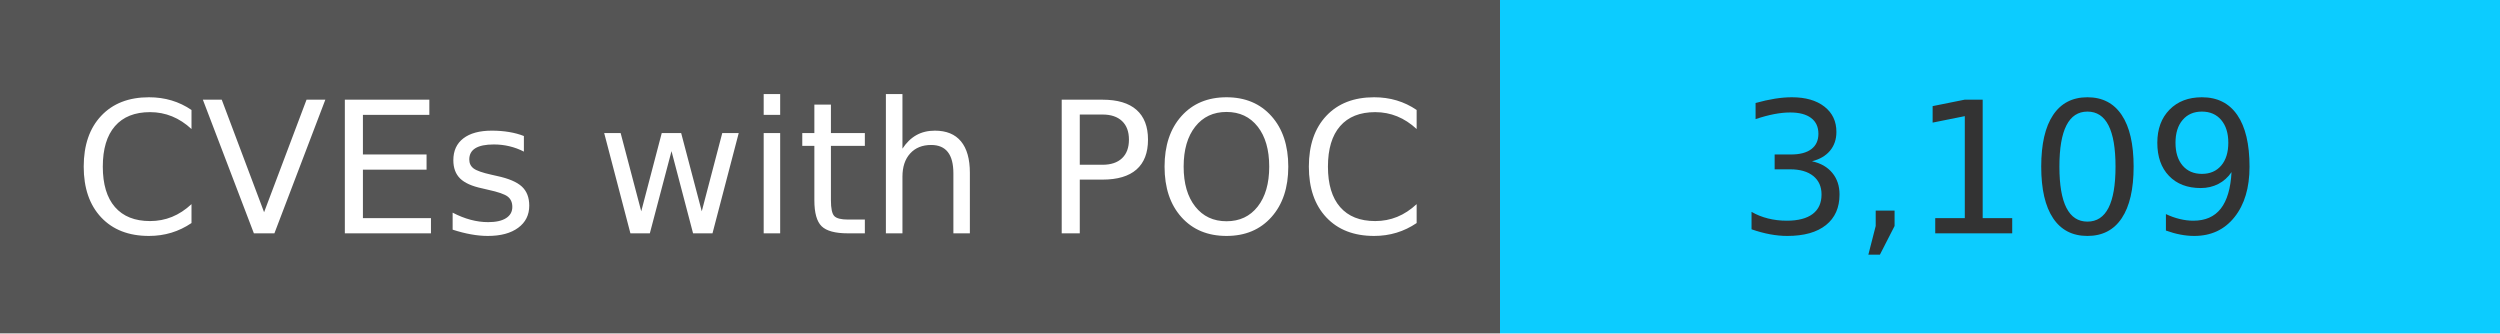
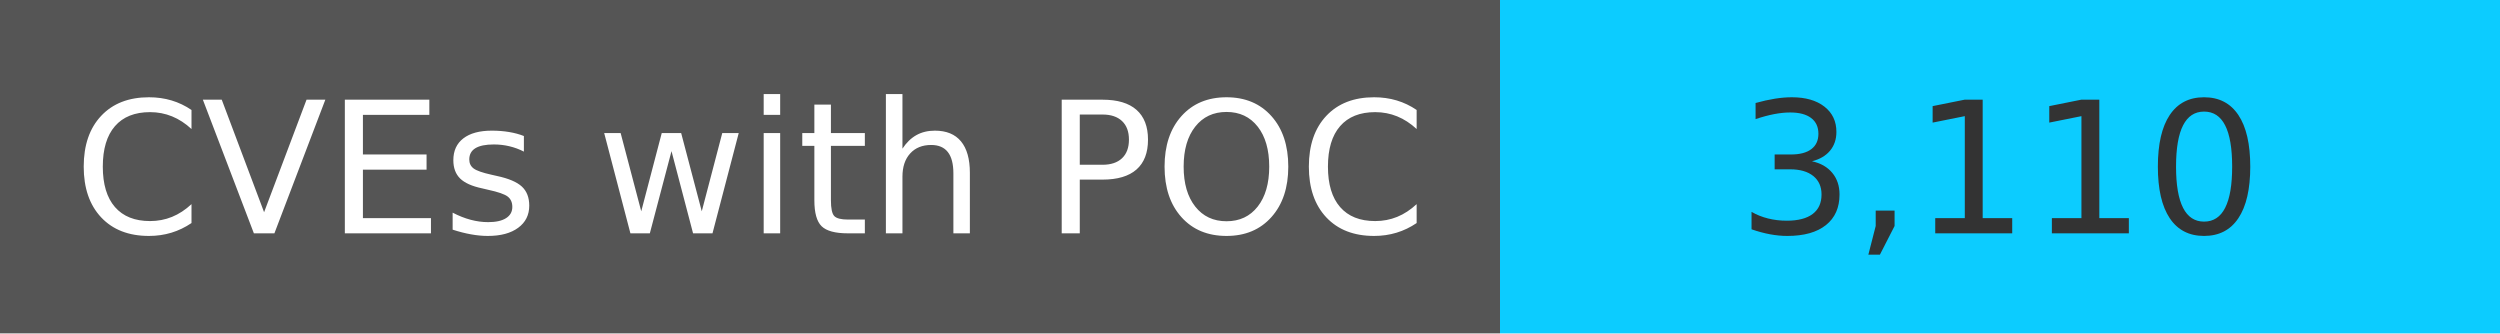
<svg xmlns="http://www.w3.org/2000/svg" width="150" height="20" role="img">
  <linearGradient id="s" x2="0" y2="100%">
    <stop offset="0" stop-color="#bbb" stop-opacity=".1" />
    <stop offset="1" stop-opacity=".1" />
  </linearGradient>
  <g>
    <rect width="90" height="20" fill="#555" />
    <rect x="90" width="267" height="20" fill="#0cccff" />
  </g>
  <g fill="#fff" text-anchor="middle" font-family="Verdana,Geneva,DejaVu Sans,sans-serif" text-rendering="geometricPrecision" font-size="110">
    <text x="450" y="140" transform="scale(.1)" fill="#fff">
            CVEs with POC
        </text>
    <text x="1200" y="140" transform="scale(.1)" fill="#333">
-             3,109
+             3,110
        </text>
  </g>
</svg>
